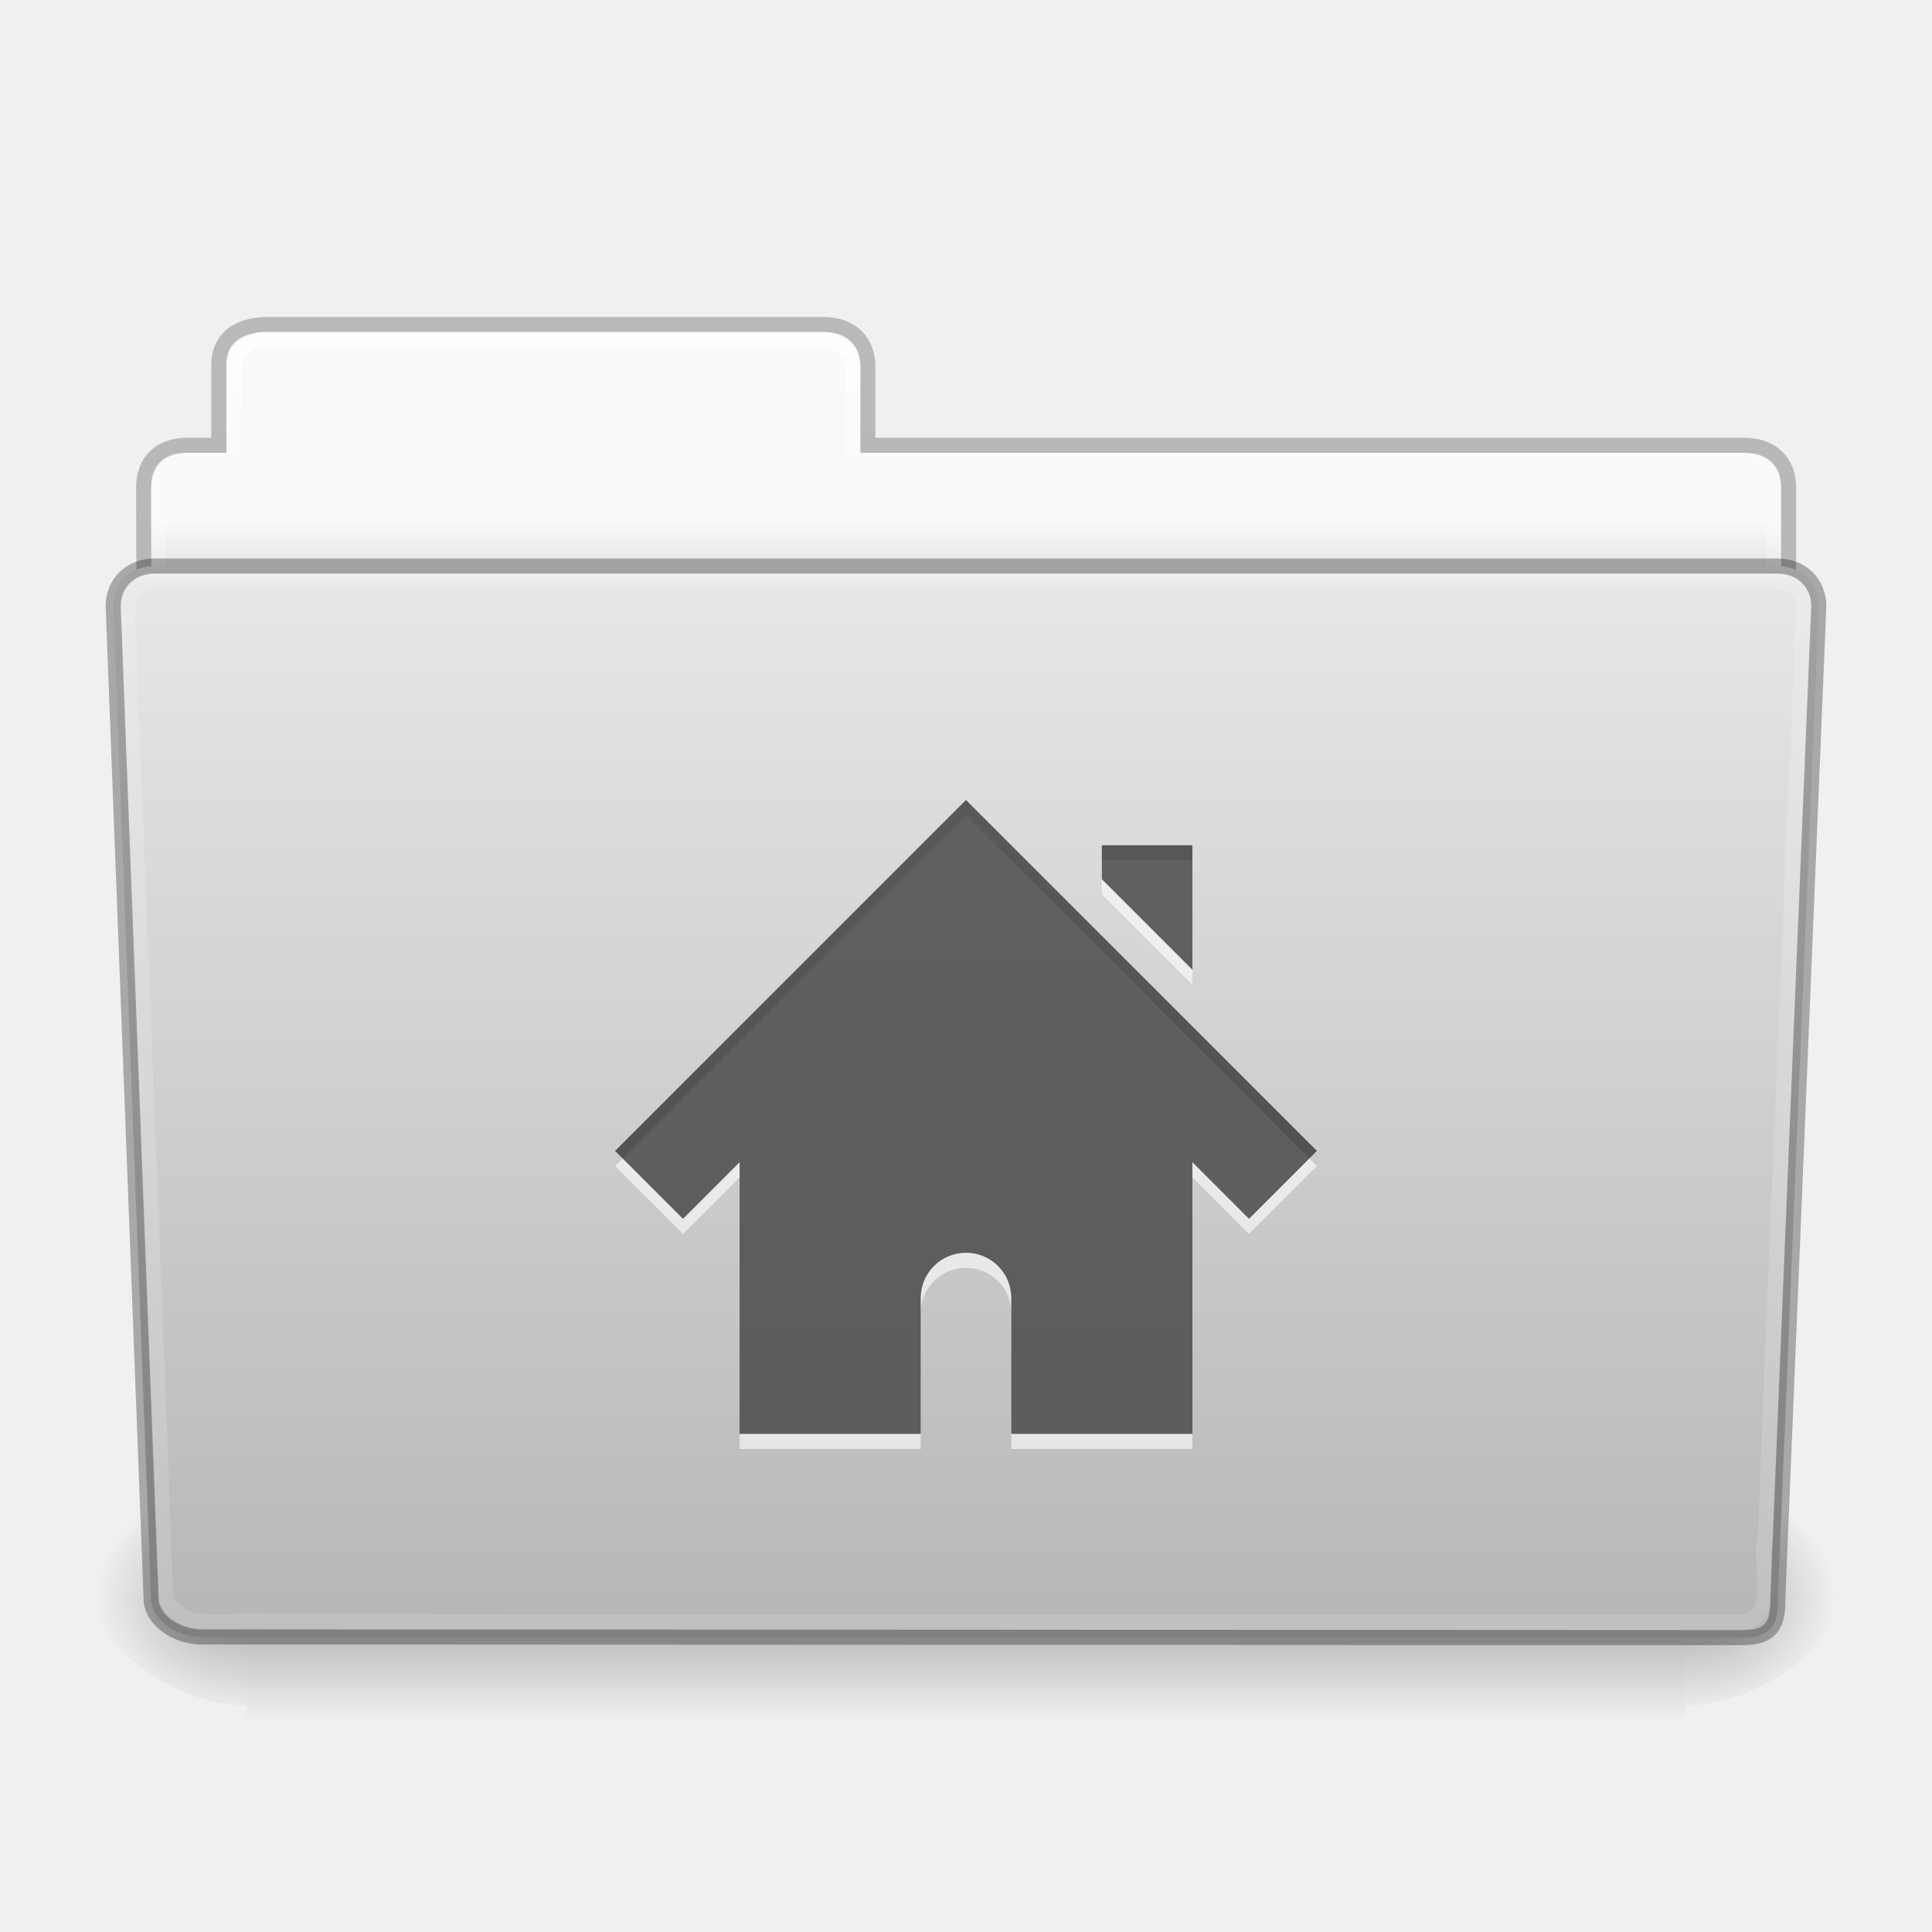
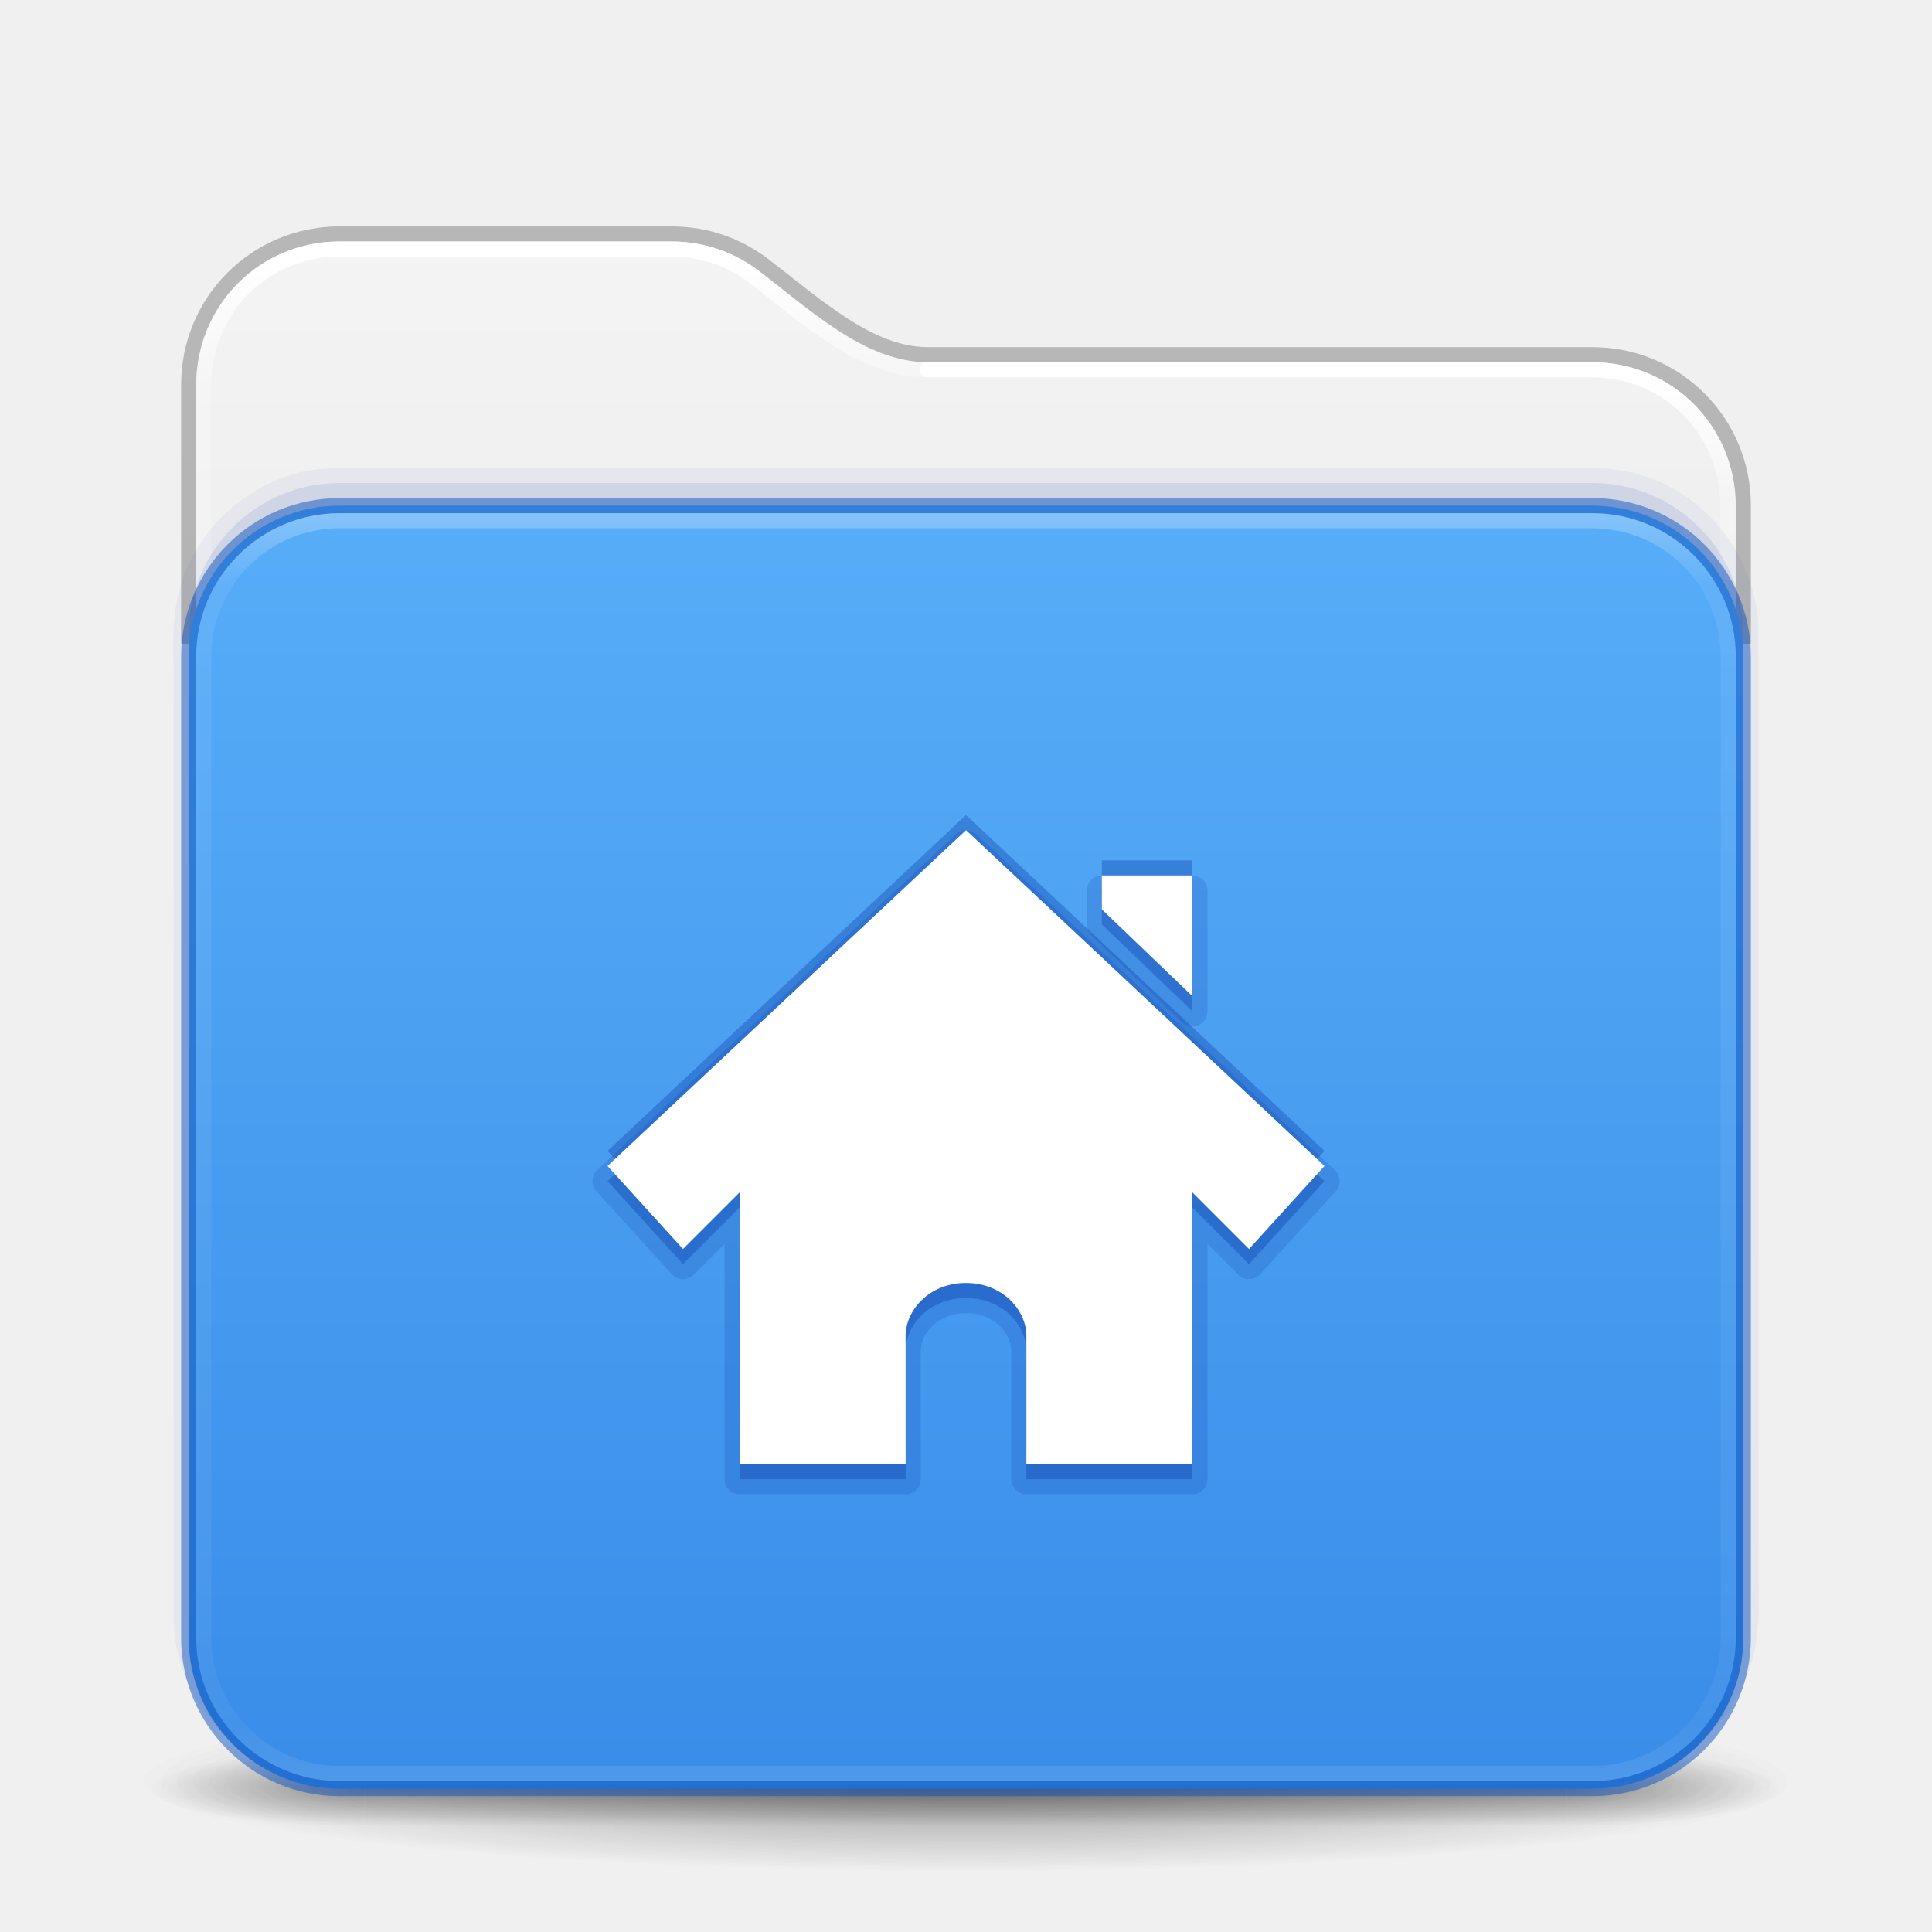
- <svg xmlns="http://www.w3.org/2000/svg" xmlns:xlink="http://www.w3.org/1999/xlink" version="1.1" width="128" height="128" id="svg4000">
-   <defs id="defs4002">
-     <linearGradient x1="97.539" y1="16.962" x2="97.539" y2="44.261" id="linearGradient3097" xlink:href="#linearGradient8272" gradientUnits="userSpaceOnUse" gradientTransform="matrix(2.665841,0,0,2.717099,-143.3328,-73.19882)" />
-     <linearGradient id="linearGradient8272">
-       <stop id="stop8274" style="stop-color:#ffffff;stop-opacity:1" offset="0" />
-       <stop id="stop8276" style="stop-color:#ffffff;stop-opacity:0.235" offset="0.022" />
-       <stop id="stop8278" style="stop-color:#ffffff;stop-opacity:0.157" offset="0.979" />
-       <stop id="stop8280" style="stop-color:#ffffff;stop-opacity:0.392" offset="1" />
+ <svg xmlns="http://www.w3.org/2000/svg" xmlns:xlink="http://www.w3.org/1999/xlink" id="svg4379" height="128" width="128" version="1.1" xml:space="preserve">
+   <defs id="defs4381">
+     <linearGradient id="linearGradient2029">
+       <stop offset="0" style="stop-color:#ffffff;stop-opacity:1" id="stop2021" />
+       <stop offset="0.084" style="stop-color:#ffffff;stop-opacity:0.235" id="stop2023" />
+       <stop offset="0.951" style="stop-color:#ffffff;stop-opacity:0.157" id="stop2025" />
+       <stop offset="1" style="stop-color:#ffffff;stop-opacity:0.392" id="stop2027" />
    </linearGradient>
-     <linearGradient x1="-91" y1="44" x2="-91" y2="119.06" id="linearGradient3103" xlink:href="#linearGradient4632-0-6-4" gradientUnits="userSpaceOnUse" gradientTransform="matrix(1,0,0,1.026667,147,-74.18659)" />
-     <linearGradient id="linearGradient4632-0-6-4">
-       <stop id="stop4634-4-4-7" style="stop-color:#e9e9e9;stop-opacity:1" offset="0" />
-       <stop id="stop4636-3-1-5" style="stop-color:#b4b4b4;stop-opacity:1" offset="1" />
+     <linearGradient id="linearGradient2019">
+       <stop offset="0" style="stop-color:#ffffff;stop-opacity:1" id="stop2011" />
+       <stop offset="0.092" style="stop-color:#ffffff;stop-opacity:0.235" id="stop2013" />
+       <stop offset="0.951" style="stop-color:#ffffff;stop-opacity:0.157" id="stop2015" />
+       <stop offset="1" style="stop-color:#ffffff;stop-opacity:0.392" id="stop2017" />
    </linearGradient>
-     <linearGradient x1="302.857" y1="366.648" x2="302.857" y2="609.505" id="linearGradient22388" xlink:href="#linearGradient5048-585" gradientUnits="userSpaceOnUse" gradientTransform="matrix(0.1968969,0,0,0.06641689,-7.175796,67.45321)" />
-     <linearGradient id="linearGradient5048-585">
-       <stop id="stop2667" style="stop-color:#000000;stop-opacity:0" offset="0" />
-       <stop id="stop2669" style="stop-color:#000000;stop-opacity:1" offset="0.5" />
-       <stop id="stop2671" style="stop-color:#000000;stop-opacity:0" offset="1" />
+     <linearGradient gradientTransform="matrix(2.72973,0,0,2.72973,-1.513512,1.486514)" gradientUnits="userSpaceOnUse" xlink:href="#linearGradient2029" id="linearGradient3159" y2="42.888" x2="9.465" y1="5.695" x1="9.465" />
+     <linearGradient id="linearGradient3924-776">
+       <stop offset="0" style="stop-color:#ffffff;stop-opacity:1" id="stop3124" />
+       <stop offset="0.063" style="stop-color:#ffffff;stop-opacity:0.235" id="stop3126" />
+       <stop offset="0.951" style="stop-color:#ffffff;stop-opacity:0.157" id="stop3128" />
+       <stop offset="1" style="stop-color:#ffffff;stop-opacity:0.392" id="stop3130" />
    </linearGradient>
-     <radialGradient cx="605.714" cy="486.648" r="117.143" fx="605.714" fy="486.648" id="radialGradient22390" xlink:href="#linearGradient5060-179" gradientUnits="userSpaceOnUse" gradientTransform="matrix(0.08277507,0,0,0.06641689,61.64016,67.45321)" />
-     <linearGradient id="linearGradient5060-179">
-       <stop id="stop2675" style="stop-color:#000000;stop-opacity:1" offset="0" />
-       <stop id="stop2677" style="stop-color:#000000;stop-opacity:0" offset="1" />
+     <linearGradient id="linearGradient3688-166-749-5">
+       <stop offset="0" style="stop-color:#181818;stop-opacity:1" id="stop2883-0" />
+       <stop offset="1" style="stop-color:#181818;stop-opacity:0" id="stop2885-5" />
    </linearGradient>
-     <radialGradient cx="605.714" cy="486.648" r="117.143" fx="605.714" fy="486.648" id="radialGradient22392" xlink:href="#linearGradient5060-820" gradientUnits="userSpaceOnUse" gradientTransform="matrix(-0.08277505,0,0,0.06641689,66.33692,67.45321)" />
-     <linearGradient id="linearGradient5060-820">
-       <stop id="stop2681" style="stop-color:#000000;stop-opacity:1" offset="0" />
-       <stop id="stop2683" style="stop-color:#000000;stop-opacity:0" offset="1" />
+     <linearGradient gradientUnits="userSpaceOnUse" xlink:href="#linearGradient3702-501-757-0" id="linearGradient2459-7" y2="39.999" x2="25.058" y1="47.028" x1="25.058" />
+     <linearGradient id="linearGradient3702-501-757-0">
+       <stop offset="0" style="stop-color:#181818;stop-opacity:0" id="stop2895-0" />
+       <stop offset="0.5" style="stop-color:#181818;stop-opacity:1" id="stop2897-2" />
+       <stop offset="1" style="stop-color:#181818;stop-opacity:0" id="stop2899-6" />
    </linearGradient>
-     <linearGradient x1="97.539" y1="8.81" x2="97.539" y2="44.261" id="linearGradient3110" xlink:href="#linearGradient9235" gradientUnits="userSpaceOnUse" gradientTransform="matrix(2.665841,0,0,2.646908,-143.3328,-67.04905)" />
-     <linearGradient id="linearGradient9235">
-       <stop id="stop9237" style="stop-color:#ffffff;stop-opacity:1" offset="0" />
-       <stop id="stop9239" style="stop-color:#ffffff;stop-opacity:0.235" offset="0.109" />
-       <stop id="stop9241" style="stop-color:#ffffff;stop-opacity:0.157" offset="0.979" />
-       <stop id="stop9243" style="stop-color:#ffffff;stop-opacity:0.392" offset="1" />
+     <linearGradient id="linearGradient3811">
+       <stop offset="0" style="stop-color:#000000;stop-opacity:1" id="stop3813" />
+       <stop offset="1" style="stop-color:#000000;stop-opacity:0" id="stop3815" />
    </linearGradient>
-     <linearGradient x1="-51.786" y1="53.514" x2="-51.786" y2="3.634" id="linearGradient3113" xlink:href="#linearGradient3104-8-8-97-4-6-11-5-5-1-0" gradientUnits="userSpaceOnUse" gradientTransform="matrix(2.168352,0,0,2.246465,141.9485,-69.59001)" />
-     <linearGradient id="linearGradient3104-8-8-97-4-6-11-5-5-1-0">
-       <stop id="stop3106-5-4-3-5-0-2-1-0-1-2" style="stop-color:#000000;stop-opacity:0.322" offset="0" />
-       <stop id="stop3108-4-3-7-8-2-0-7-9-4-9" style="stop-color:#000000;stop-opacity:0.278" offset="1" />
+     <radialGradient gradientTransform="matrix(1.556392,0,0,0.1697883,70.27036,102.1303)" gradientUnits="userSpaceOnUse" xlink:href="#linearGradient3811" id="radialGradient4377" fy="93.468" fx="-4.029" r="35.338" cy="93.468" cx="-4.029" />
+     <linearGradient id="linearGradient3104-6">
+       <stop offset="0" style="stop-color:#000000;stop-opacity:0.318" id="stop3106-3" />
+       <stop offset="1" style="stop-color:#000000;stop-opacity:0.24" id="stop3108-9" />
    </linearGradient>
-     <linearGradient id="linearGradient6404-7-5">
-       <stop id="stop6406-1-8" style="stop-color:#f9f9f9;stop-opacity:1" offset="0" />
-       <stop id="stop6408-9-6" style="stop-color:#c9c9c9;stop-opacity:1" offset="1" />
+     <linearGradient xlink:href="#linearGradient3600-9-51" id="linearGradient1512" gradientUnits="userSpaceOnUse" gradientTransform="matrix(2.607513,0,0,2.50791,-128.9656,3.889307)" x1="74.839" y1="4.536" x2="74.839" y2="49.779" />
+     <linearGradient id="linearGradient3600-9-51">
+       <stop offset="0" style="stop-color:#f4f4f4;stop-opacity:1" id="stop3602-0-0" />
+       <stop offset="1" style="stop-color:#dbdbdb;stop-opacity:1" id="stop3604-9-04" />
    </linearGradient>
-     <linearGradient x1="62.989" y1="14.091" x2="62.989" y2="16.998" id="linearGradient3998" xlink:href="#linearGradient6404-7-5" gradientUnits="userSpaceOnUse" gradientTransform="matrix(2.72093,0,0,2.672258,-117.2202,-67.21341)" />
+     <radialGradient gradientTransform="matrix(2.003784,0,0,1.4,27.98813,-17.4)" gradientUnits="userSpaceOnUse" xlink:href="#linearGradient3688-166-749-5" id="radialGradient2455-1-3" fy="43.5" fx="4.993" r="2.5" cy="43.5" cx="4.993" />
+     <radialGradient gradientTransform="matrix(2.003784,0,0,1.4,-20.01187,-104.4)" gradientUnits="userSpaceOnUse" xlink:href="#linearGradient3688-166-749-5" id="radialGradient2457-5-2" fy="43.5" fx="4.993" r="2.5" cy="43.5" cx="4.993" />
+     <radialGradient gradientTransform="matrix(1.556392,0,0,0.1697883,70.27036,102.1303)" gradientUnits="userSpaceOnUse" xlink:href="#linearGradient3811" id="radialGradient4377-9" fy="93.468" fx="-4.029" r="35.338" cy="93.468" cx="-4.029" />
+     <linearGradient xlink:href="#linearGradient3924-776" id="linearGradient657" gradientUnits="userSpaceOnUse" gradientTransform="matrix(2.72973,0,0,2.243243,-1.513512,22.16219)" x1="24" y1="5" x2="24" y2="43" />
+     <linearGradient id="linearGradient909">
+       <stop id="stop901" style="stop-color:#64baff;stop-opacity:1" offset="0" />
+       <stop id="stop907" style="stop-color:#3689e6;stop-opacity:1" offset="1" />
+     </linearGradient>
+     <linearGradient xlink:href="#linearGradient909" id="linearGradient1356" gradientUnits="userSpaceOnUse" gradientTransform="matrix(1.854545,0,0,1.52013,4.654564,27.35584)" x1="31.781" y1="-17.787" x2="31.781" y2="66.189" />
+     <linearGradient xlink:href="#linearGradient3104-6" id="linearGradient1534" gradientUnits="userSpaceOnUse" gradientTransform="matrix(0.8074969,0,0,0.8947171,-120.875,34.35216)" x1="225.287" y1="103.372" x2="225.287" y2="-12.009" />
+     <linearGradient xlink:href="#linearGradient2019" id="linearGradient2006" gradientUnits="userSpaceOnUse" gradientTransform="matrix(2.730575,0,0,2.72973,-1.533788,1.470889)" x1="36.753" y1="8.629" x2="36.753" y2="42.731" />
  </defs>
-   <g transform="translate(0,64)" id="layer1">
-     <path d="m 17,-41.968 c -1.108,0 -2,0.892 -2,2 v 5.969 h -3 c -1.108,0 -2,0.892 -2,2 v 11 c 0,1.108 0.892,2 2,2 H 116 c 1.108,0 2,-0.892 2,-2 v -11 c 0,-1.108 -0.893,-1.962 -2,-2 H 57 v -5.969 c 0,-1.108 -0.892,-2 -2,-2 z" id="use13971" style="color:#000000;display:inline;overflow:visible;visibility:visible;fill:url(#linearGradient3998);fill-opacity:1;fill-rule:nonzero;stroke:none;stroke-width:1;marker:none;enable-background:accumulate" />
-     <path d="m 17.662,-42.499 c -1.878,0.021 -3.163,0.914 -3.163,2.672 v 5.327 c -0.961,0 -1.477,-0.003 -2.104,0 -1.679,0.008 -2.878,0.945 -2.878,2.833 0.094,27.498 -0.018,26.922 -0.018,29.256 3.906,0 109,-7.886 109,-12.142 v -17.142 c 0,-1.758 -1.158,-2.826 -3.036,-2.805 H 57.5 v -5.199 c 0,-1.758 -1.187,-2.801 -2.948,-2.801 h -36.889 z" id="use13973" style="color:#000000;display:inline;overflow:visible;visibility:visible;opacity:0.8;fill:none;stroke:url(#linearGradient3113);stroke-width:1;stroke-linecap:butt;stroke-linejoin:miter;stroke-miterlimit:4;stroke-dasharray:none;stroke-dashoffset:0;stroke-opacity:1;marker:none;enable-background:accumulate" />
-     <path d="m 17.5,-41.499 c -1.108,0 -2,0.892 -2,2 v 6 h -3 c -1.108,0 -2,0.892 -2,2 v 11 c 0,1.108 0.892,2 2,2 H 115.5 c 1.108,0 2,-0.892 2,-2 v -11 c 0,-1.108 -0.892,-2 -2,-2 H 56.5 v -6 c 0,-1.108 -0.892,-2 -2,-2 z" id="use13975" style="color:#000000;display:inline;overflow:visible;visibility:visible;fill:none;stroke:url(#linearGradient3110);stroke-width:1;stroke-linecap:round;stroke-linejoin:round;stroke-miterlimit:4;stroke-dasharray:none;stroke-dashoffset:0;stroke-opacity:1;marker:none;enable-background:accumulate" />
-     <g transform="matrix(1.002734,0,0,0.9919518,-0.1633134,-57.0664)" id="use13977">
-       <rect width="95.073" height="16.13" x="16.452" y="91.805" id="rect22382" style="display:inline;overflow:visible;visibility:visible;opacity:0.3;fill:url(#linearGradient22388);fill-opacity:1;fill-rule:nonzero;stroke:none;stroke-width:1;marker:none" />
-       <path d="m 111.525,90.797 v 16.129 c 4.263,0.03 10.305,-3.614 10.305,-8.066 0,-4.452 -4.757,-8.063 -10.305,-8.063 z" id="path22384" style="display:inline;overflow:visible;visibility:visible;opacity:0.3;fill:url(#radialGradient22390);fill-opacity:1;fill-rule:nonzero;stroke:none;stroke-width:1;marker:none" />
-       <path d="m 16.452,90.797 v 16.129 c -4.263,0.03 -10.305,-3.614 -10.305,-8.066 0,-4.452 4.757,-8.063 10.305,-8.063 z" id="path22386" style="display:inline;overflow:visible;visibility:visible;opacity:0.3;fill:url(#radialGradient22392);fill-opacity:1;fill-rule:nonzero;stroke:none;stroke-width:1;marker:none" />
+   <path id="rect5505-21-6-9-6" style="color:#000000;font-variation-settings:normal;display:inline;overflow:visible;visibility:visible;opacity:1;vector-effect:none;fill:url(#linearGradient1512);fill-opacity:1;stroke:none;stroke-width:1;stroke-linecap:butt;stroke-linejoin:miter;stroke-miterlimit:4;stroke-dasharray:none;stroke-dashoffset:0;stroke-opacity:1;-inkscape-stroke:none;marker:none;enable-background:accumulate;stop-color:#000000;stop-opacity:1" d="m 22.5,16.008 c -5.267,0 -9.493,4.225 -9.493,9.493 V 42.375 H 114.992 v -8.876 c 0,-5.267 -4.225,-9.491 -9.493,-9.491 H 61.473 c -4.181,0 -7.756,-3.43 -11.215,-6.066 -1.595,-1.215 -3.587,-1.935 -5.759,-1.935 z" transform="matrix(1.000153,0,0,1.000142,-0.00980454,-0.01008572)" />
+   <path id="rect5505-21-6-9" style="color:#000000;font-variation-settings:normal;display:inline;overflow:visible;visibility:visible;vector-effect:none;fill:none;fill-opacity:1;stroke:url(#linearGradient1534);stroke-width:1;stroke-linecap:butt;stroke-linejoin:round;stroke-miterlimit:4;stroke-dasharray:none;stroke-dashoffset:0;stroke-opacity:1;-inkscape-stroke:none;marker:none;enable-background:accumulate;stop-color:#000000" d="M 115.5,42.646 V 33.5 c 0,-5.54 -4.46,-10 -10,-10 H 61.473 c -3.894,0 -7.417,-3.303 -10.906,-5.961 C 48.886,16.259 46.785,15.5 44.5,15.5 h -22 c -5.54,0 -10,4.46 -10,10 v 17.146" />
+   <g id="layer4-0" transform="matrix(0.9047486,0,0,0.9047486,-702.2253,-649.0761)" />
+   <g id="layer4-0-7" transform="matrix(0.9047486,0,0,0.9047486,-702.2253,-641.8382)" />
+   <g id="layer1-3" transform="matrix(0.9047486,0,0,0.9047486,-205.5183,26.98099)" />
+   <path id="rect5505-21-6-9-6-9" style="color:#000000;font-variation-settings:normal;display:inline;overflow:visible;visibility:visible;opacity:1;vector-effect:none;fill:none;fill-opacity:1;stroke:url(#linearGradient3159);stroke-width:1;stroke-linecap:round;stroke-linejoin:round;stroke-miterlimit:4;stroke-dasharray:none;stroke-dashoffset:0;stroke-opacity:1;-inkscape-stroke:none;marker:none;enable-background:accumulate;stop-color:#000000;stop-opacity:1" d="m 61.473,24.518 c -4.464,0 -8.106,-3.563 -11.53,-6.172 -1.508,-1.149 -3.389,-1.83 -5.448,-1.83 H 22.493 c -4.992,0 -8.978,3.986 -8.978,8.979 v 15.695" transform="matrix(1.000309,0,0,1,-0.01980744,-0.015625)" />
+   <path id="rect5505-21-6-9-6-9-1" style="color:#000000;font-variation-settings:normal;display:inline;overflow:visible;visibility:visible;vector-effect:none;fill:none;fill-opacity:1;stroke:url(#linearGradient2006);stroke-width:1;stroke-linecap:round;stroke-linejoin:round;stroke-miterlimit:4;stroke-dasharray:none;stroke-dashoffset:0;stroke-opacity:1;-inkscape-stroke:none;marker:none;enable-background:accumulate;stop-color:#000000" d="m 114.469,41.174 v -7.695 c 0,-4.992 -3.985,-8.977 -8.978,-8.977 H 61.458" />
+   <path d="M 119,118 A 55,6 0 0 1 9,118 55,6 0 1 1 119,118 Z" id="path3041" style="color:#000000;display:inline;overflow:visible;visibility:visible;opacity:0.2;fill:url(#radialGradient4377);fill-opacity:1;fill-rule:nonzero;stroke:none;stroke-width:1;marker:none;enable-background:accumulate" />
+   <path d="M 119,118 A 55,6 0 0 1 9,118 55,6 0 1 1 119,118 Z" id="path3041-0" style="color:#000000;display:inline;overflow:visible;visibility:visible;opacity:0.2;fill:url(#radialGradient4377-9);fill-opacity:1;fill-rule:nonzero;stroke:none;stroke-width:1;marker:none;enable-background:accumulate" />
+   <g transform="matrix(2.699999,0,0,0.5555561,-0.8000019,94.88888)" id="g2036" style="display:inline">
+     <g transform="matrix(1.052632,0,0,1.285713,-1.263158,-13.42854)" id="g3712" style="opacity:0.4">
+       <rect width="5" height="7" x="38" y="40" id="rect2801" style="fill:url(#radialGradient2455-1-3);fill-opacity:1;stroke:none" />
+       <rect width="5" height="7" x="-10" y="-47" transform="scale(-1)" id="rect3696" style="fill:url(#radialGradient2457-5-2);fill-opacity:1;stroke:none" />
+       <rect width="28" height="7" x="10" y="40" id="rect3700" style="fill:url(#linearGradient2459-7);fill-opacity:1;stroke:none" />
    </g>
-     <path d="m 10.25,-26.5 107.5,0.001 c 1.669,0 2.75,1.184 2.75,2.655 l -2.716,65.781 c 0.039,1.862 -0.55,2.6 -2.489,2.561 l -101.933,-0.047 c -1.669,0 -3.351,-1.099 -3.351,-2.571 L 7.5,-23.843 c 0,-1.472 1.081,-2.656 2.75,-2.656 z" id="use13979" style="display:inline;overflow:visible;visibility:visible;fill:url(#linearGradient3103);fill-opacity:1;fill-rule:nonzero;stroke:none;stroke-width:1;marker:none;enable-background:accumulate" />
-     <path d="m 10.25,-25.5 c -2.849,0.297 -1.409,3.767 -1.64,5.72 0.786,22.548 1.574,39.096 2.358,61.644 1.189,2.49 4.43,1.282 6.638,1.574 35.235,0.021 62.471,0.041 97.706,0.062 2.566,-0.165 1.157,-3.818 1.654,-5.656 0.855,-22.569 2.543,-61.571 2.543,-61.571 0,-1.162 -0.78,-1.746 -2.207,-1.773 H 10.25 Z" id="use13983" style="display:inline;overflow:visible;visibility:visible;opacity:0.8;fill:none;stroke:url(#linearGradient3097);stroke-width:1;stroke-linecap:round;stroke-linejoin:round;stroke-miterlimit:4;stroke-dasharray:none;stroke-dashoffset:0;stroke-opacity:1;marker:none;enable-background:accumulate" />
-     <path d="m 64,-10 -23.25,23.25 4.5,4.5 L 49,14 V 32 H 61 V 23 c 0,-1.662 1.338,-3 3,-3 1.662,0 3,1.338 3,3 v 9 H 79 V 14 l 3.75,3.75 4.5,-4.5 z m 9,3 v 2.25 l 6,6 V -7 Z" id="path2998-49-0-8-6" style="color:#000000;display:inline;overflow:visible;visibility:visible;opacity:1;fill:#ffffff;fill-opacity:0.6;fill-rule:nonzero;stroke:none;stroke-width:1.7;marker:none;enable-background:accumulate" />
-     <path d="m 10.25,-26.5 107.5,0.001 c 1.669,0 2.75,1.184 2.75,2.655 l -2.716,65.781 c 0.039,1.862 -0.55,2.6 -2.489,2.561 l -101.933,-0.047 c -1.669,0 -3.351,-1.099 -3.351,-2.571 L 7.5,-23.843 c 0,-1.472 1.081,-2.656 2.75,-2.656 z" id="path3369-7-0" style="display:inline;overflow:visible;visibility:visible;opacity:0.3;fill:none;stroke:#000000;stroke-width:1;stroke-linecap:round;stroke-linejoin:round;stroke-miterlimit:4;stroke-dasharray:none;stroke-dashoffset:0;stroke-opacity:1;marker:none;enable-background:accumulate" />
-     <path d="m 64,-11 -23.25,23.25 4.5,4.5 L 49,13 V 31 H 61 V 22 c 0,-1.662 1.338,-3 3,-3 1.662,0 3,1.338 3,3 v 9 H 79 V 13 l 3.75,3.75 4.5,-4.5 z m 9,3 v 2.25 l 6,6 V -8 Z" id="path2998-49-0-0-9" style="color:#000000;display:inline;overflow:visible;visibility:visible;fill:#000000;fill-opacity:0.6;fill-rule:nonzero;stroke:none;stroke-width:5.1;marker:none;enable-background:accumulate" />
  </g>
+   <path id="rect5505-21-3-3-0" style="color:#000000;font-variation-settings:normal;display:inline;overflow:visible;visibility:visible;opacity:0.05;vector-effect:none;fill:#002e99;fill-opacity:1;fill-rule:nonzero;stroke:none;stroke-width:1;stroke-linecap:butt;stroke-linejoin:miter;stroke-miterlimit:4;stroke-dasharray:none;stroke-dashoffset:0;stroke-opacity:1;-inkscape-stroke:none;marker:none;enable-background:accumulate;stop-color:#000000;stop-opacity:1" d="m 21.957,31.014 c -4.465,0.152 -8.613,3.328 -9.928,7.597 C 11.184,41.157 11.599,43.871 11.5,46.5 c 0.01,20.363 -0.021,40.726 0.016,61.088 0.17,4.449 3.341,8.572 7.595,9.883 2.546,0.845 5.26,0.43 7.889,0.529 26.355,-0.009 52.71,0.018 79.064,-0.014 4.422,-0.163 8.534,-3.285 9.874,-7.503 0.887,-2.57 0.461,-5.323 0.562,-7.984 -0.01,-20.363 0.021,-40.726 -0.016,-61.088 -0.17,-4.449 -3.341,-8.572 -7.595,-9.883 C 106.343,30.684 103.629,31.099 101,31 c -26.348,0.009 -52.696,-0.018 -79.043,0.014 z" />
+   <rect width="103" height="85" rx="10" ry="10" x="12.5" y="32" id="rect5505-21-3-3" style="color:#000000;font-variation-settings:normal;display:inline;overflow:visible;visibility:visible;opacity:0.1;vector-effect:none;fill:#002e99;fill-opacity:1;fill-rule:nonzero;stroke:none;stroke-width:1;stroke-linecap:butt;stroke-linejoin:miter;stroke-miterlimit:4;stroke-dasharray:none;stroke-dashoffset:0;stroke-opacity:1;-inkscape-stroke:none;marker:none;enable-background:accumulate;stop-color:#000000;stop-opacity:1" />
+   <rect width="103" height="85" rx="10" ry="10" x="12.5" y="33.5" id="rect5505-21-3" style="color:#000000;display:inline;overflow:visible;visibility:visible;fill:url(#linearGradient1356);fill-opacity:1;fill-rule:nonzero;stroke:#0d52bf;stroke-width:1;marker:none;enable-background:accumulate;font-variation-settings:normal;opacity:1;vector-effect:none;stroke-linecap:butt;stroke-linejoin:miter;stroke-miterlimit:4;stroke-dasharray:none;stroke-dashoffset:0;stroke-opacity:0.5;-inkscape-stroke:none;stop-color:#000000;stop-opacity:1" />
+   <path style="color:#000000;fill:#002e99;fill-opacity:0.15;stroke-linejoin:round;-inkscape-stroke:none" d="m 63.316,55.27 -23.75,22.25 c -0.399,0.373 -0.424,0.998 -0.057,1.402 l 5,5.502 c 0.384,0.422 1.044,0.437 1.447,0.033 L 48,82.414 V 98 c 5.5e-5,0.552 0.448,1 1,1 h 11 c 0.552,-5.5e-5 1,-0.448 1,-1 v -8.5 c 0,-1.047 1.029,-2.5 3,-2.5 1.971,0 3,1.453 3,2.5 V 98 c 5.5e-5,0.552 0.448,1 1,1 h 11 c 0.552,-5.5e-5 1,-0.448 1,-1 V 82.414 l 2.043,2.043 c 0.403,0.404 1.063,0.389 1.447,-0.033 l 5,-5.502 c 0.367,-0.404 0.342,-1.029 -0.057,-1.402 l -23.75,-22.25 c -0.385,-0.36 -0.983,-0.36 -1.367,0 z M 73,58 c -0.552,5.5e-5 -1,0.448 -1,1 v 2.25 c -4e-5,0.273 0.111,0.534 0.309,0.723 l 6,5.75 C 78.945,68.331 80,67.88 80,67 v -8 c -5.5e-5,-0.552 -0.448,-1 -1,-1 z" id="path1207" />
+   <rect width="101" height="83" rx="9" ry="9" x="13.5" y="34.5" id="rect6741-7-6" style="opacity:0.3;fill:none;stroke:url(#linearGradient657);stroke-width:1;stroke-linecap:round;stroke-linejoin:round;stroke-miterlimit:4;stroke-dasharray:none;stroke-dashoffset:0;stroke-opacity:1" />
+   <path d="M 64,54 40.25,76.25 l 5,5.5 3.75,-3.75 V 96 H 60 V 87.5 c 0,-1.662 2.338,-3.5 4,-3.5 1.662,0 4,1.838 4,3.5 v 8.5 H 79 V 78 l 3.75,3.75 5,-5.5 z m 9,3 v 2.25 L 79,65 v -8 z" id="path4626" style="color:#000000;display:inline;overflow:visible;visibility:visible;fill:#002e99;fill-opacity:0.3;fill-rule:nonzero;stroke:none;stroke-width:5.1;marker:none;enable-background:accumulate" />
+   <path d="M 64,56 40.25,78.25 l 5,5.5 3.75,-3.75 v 18 H 60 V 89.5 c 0,-1.662 1.533,-3.5 4,-3.5 2.467,0 4,1.838 4,3.5 v 8.5 h 11 v -18 l 3.75,3.75 5,-5.5 z m 9,3 v 2.25 L 79,67 v -8 z" id="path4459" style="color:#000000;display:inline;overflow:visible;visibility:visible;fill:#002e99;fill-opacity:0.3;fill-rule:nonzero;stroke:none;stroke-width:5.1;marker:none;enable-background:accumulate" />
+   <path d="M 64,55 40.25,77.25 l 5,5.5 3.75,-3.75 V 97 H 60 V 88.5 c 0,-1.662 1.533,-3.5 4,-3.5 2.467,0 4,1.838 4,3.5 v 8.5 H 79 V 79 l 3.75,3.75 5,-5.5 z m 9,3 v 2.25 L 79,66 v -8 z" id="path2998-49-0-0-9" style="color:#000000;display:inline;overflow:visible;visibility:visible;fill:#ffffff;fill-opacity:1;fill-rule:nonzero;stroke:none;stroke-width:5.1;marker:none;enable-background:accumulate" />
</svg>
